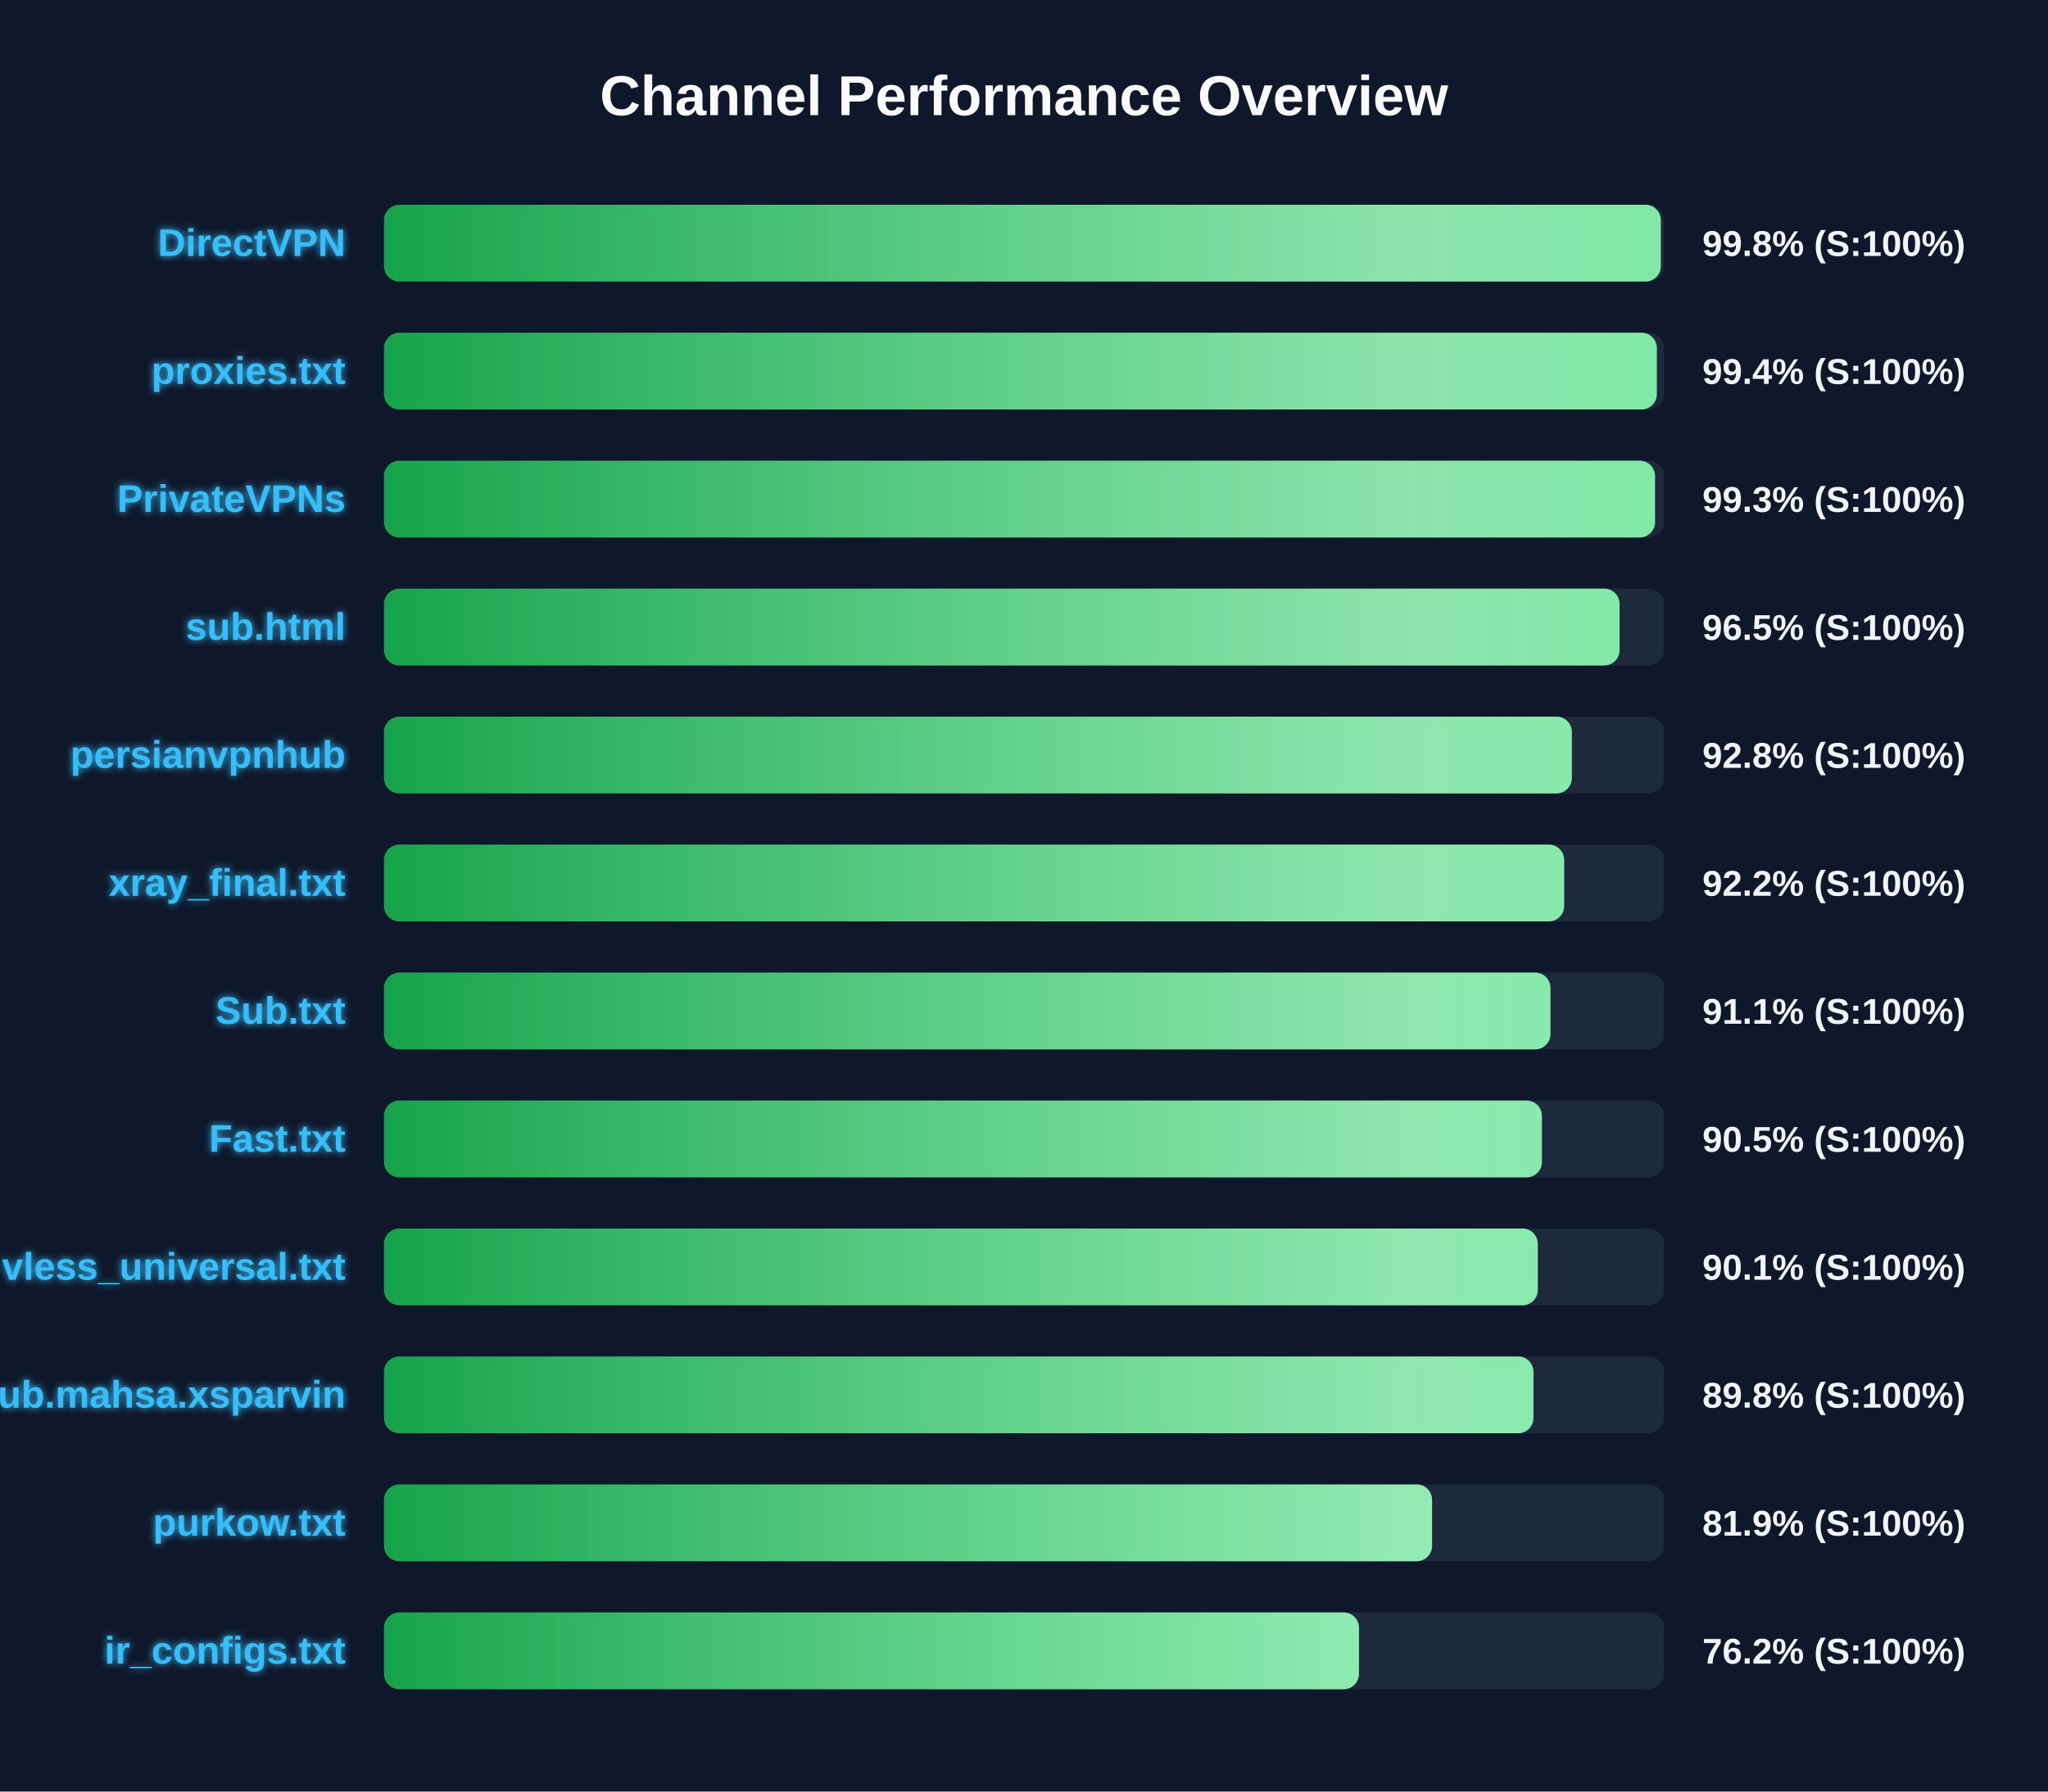
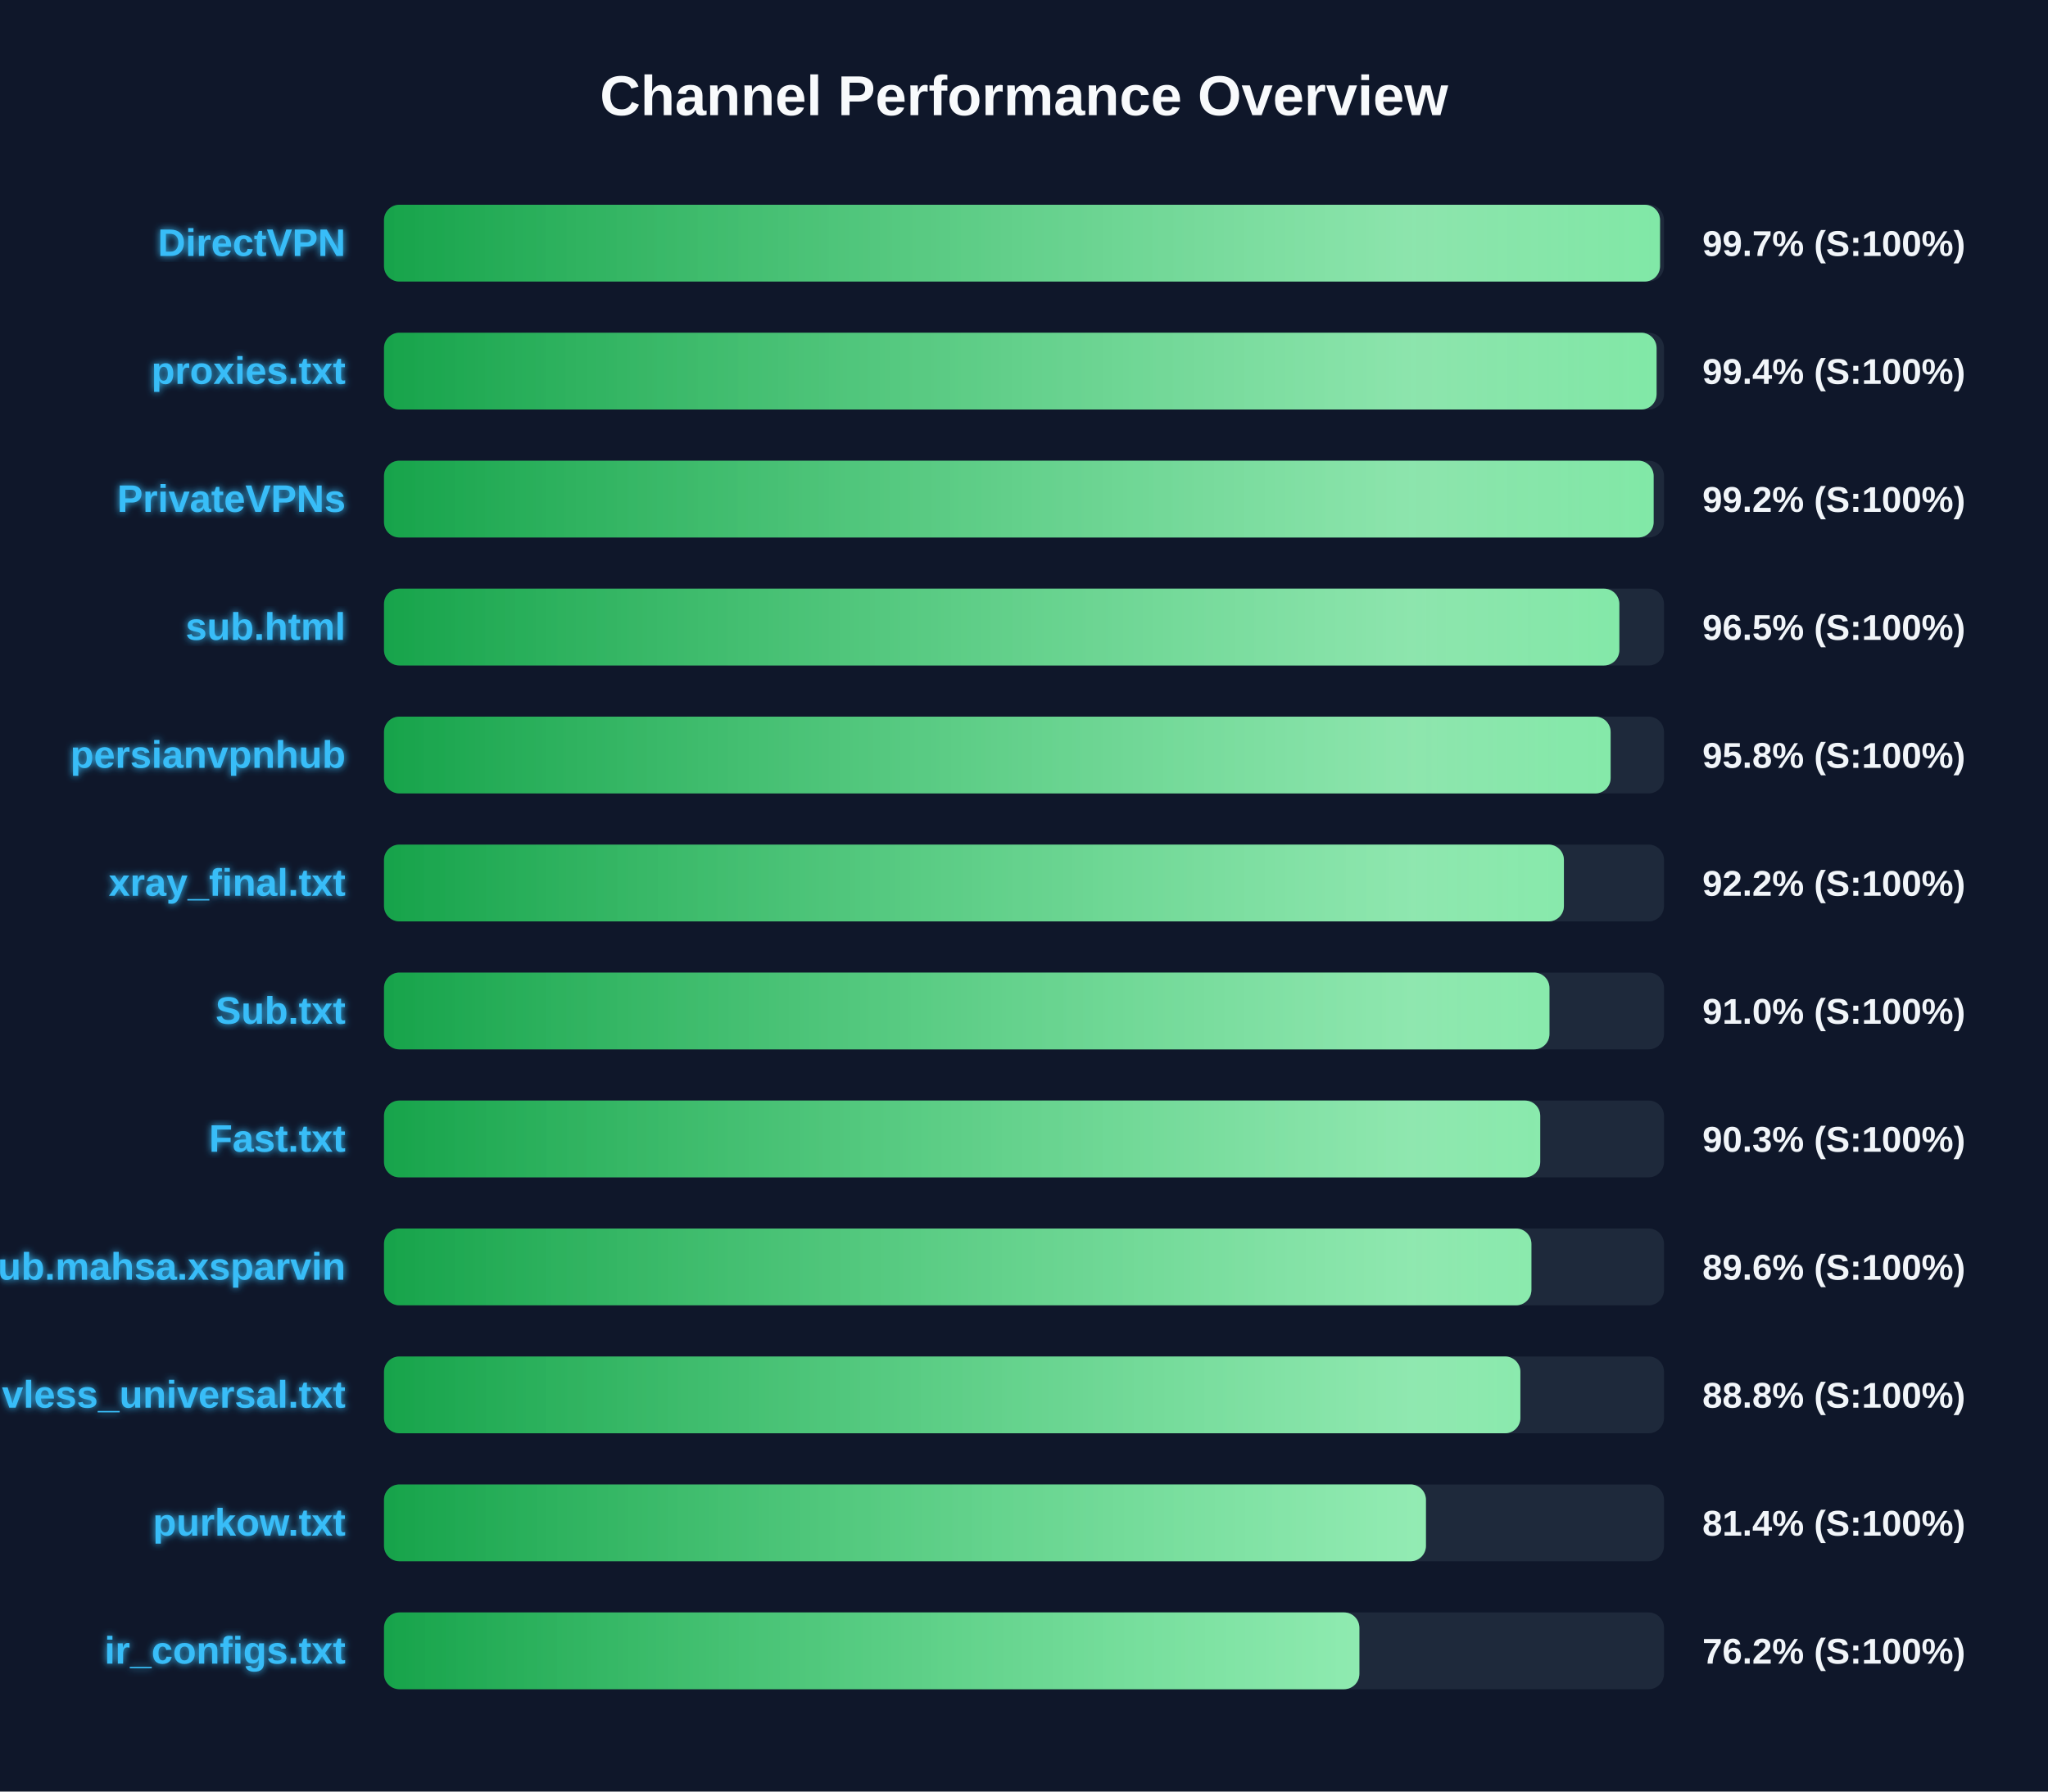
<svg xmlns="http://www.w3.org/2000/svg" width="800" height="700" version="1.1">
  <defs>
    <linearGradient id="grad-green" x1="0%" y1="0%" x2="100%" y2="0%">
      <stop offset="0%" stop-color="#16a34a" />
      <stop offset="100%" stop-color="#4ade80" />
    </linearGradient>
    <linearGradient id="grad-yellow" x1="0%" y1="0%" x2="100%" y2="0%">
      <stop offset="0%" stop-color="#ca8a04" />
      <stop offset="100%" stop-color="#fde047" />
    </linearGradient>
    <linearGradient id="grad-red" x1="0%" y1="0%" x2="100%" y2="0%">
      <stop offset="0%" stop-color="#dc2626" />
      <stop offset="100%" stop-color="#f87171" />
    </linearGradient>
    <linearGradient id="shimmer" x1="0%" y1="0%" x2="100%" y2="0%">
      <stop offset="0%" stop-color="rgba(255,255,255,0)" />
      <stop offset="50%" stop-color="rgba(255,255,255,0.4)" />
      <stop offset="100%" stop-color="rgba(255,255,255,0)" />
    </linearGradient>
    <filter id="glow" x="-20%" y="-20%" width="140%" height="140%">
      <feGaussianBlur stdDeviation="1.5" result="blur" />
      <feComposite in="SourceGraphic" in2="blur" operator="over" />
    </filter>
  </defs>
  <style>
        .bg-rect { fill: #0f172a; }
        .title { font: bold 22px 'Segoe UI', Arial, sans-serif; fill: #f8fafc; }
        .row { font: bold 15px 'Segoe UI', Arial, sans-serif; fill: #38bdf8; filter: url(#glow); }
        .score { font: bold 14px 'Segoe UI', Arial, sans-serif; fill: #f1f5f9; }
        @keyframes shimmer-anim {
            0% { transform: translateX(-100%); }
            100% { transform: translateX(200%); }
        }
        .shimmer-rect {
            animation: shimmer-anim 2.5s infinite linear;
        }
    </style>
  <rect width="100%" height="100%" class="bg-rect" />
  <text x="400" y="45" text-anchor="middle" class="title">Channel Performance Overview</text>
  <rect x="150" y="80" width="500" height="30" fill="#1e293b" rx="6" />
  <clipPath id="clip-0">
-     <rect x="150" y="80" width="498.75" height="30" rx="6" />
+     <rect x="150" y="80" width="498.45" height="30" rx="6" />
  </clipPath>
-   <rect x="150" y="80" width="498.75" height="30" fill="url(#grad-green)" rx="6" />
+   <rect x="150" y="80" width="498.45" height="30" fill="url(#grad-green)" rx="6" />
  <g clip-path="url(#clip-0)">
    <rect x="150" y="80" width="100%" height="30" fill="url(#shimmer)" class="shimmer-rect" />
  </g>
  <text x="135" y="100" text-anchor="end" class="row">DirectVPN</text>
-   <text x="665" y="100" text-anchor="start" class="score">99.8% (S:100%)</text>
+   <text x="665" y="100" text-anchor="start" class="score">99.7% (S:100%)</text>
  <rect x="150" y="130" width="500" height="30" fill="#1e293b" rx="6" />
  <clipPath id="clip-1">
-     <rect x="150" y="130" width="497.2" height="30" rx="6" />
+     <rect x="150" y="130" width="497.1" height="30" rx="6" />
  </clipPath>
-   <rect x="150" y="130" width="497.2" height="30" fill="url(#grad-green)" rx="6" />
+   <rect x="150" y="130" width="497.1" height="30" fill="url(#grad-green)" rx="6" />
  <g clip-path="url(#clip-1)">
    <rect x="150" y="130" width="100%" height="30" fill="url(#shimmer)" class="shimmer-rect" />
  </g>
  <text x="135" y="150" text-anchor="end" class="row">proxies.txt</text>
  <text x="665" y="150" text-anchor="start" class="score">99.4% (S:100%)</text>
  <rect x="150" y="180" width="500" height="30" fill="#1e293b" rx="6" />
  <clipPath id="clip-2">
-     <rect x="150" y="180" width="496.5" height="30" rx="6" />
+     <rect x="150" y="180" width="495.95" height="30" rx="6" />
  </clipPath>
-   <rect x="150" y="180" width="496.5" height="30" fill="url(#grad-green)" rx="6" />
+   <rect x="150" y="180" width="495.95" height="30" fill="url(#grad-green)" rx="6" />
  <g clip-path="url(#clip-2)">
    <rect x="150" y="180" width="100%" height="30" fill="url(#shimmer)" class="shimmer-rect" />
  </g>
  <text x="135" y="200" text-anchor="end" class="row">PrivateVPNs</text>
-   <text x="665" y="200" text-anchor="start" class="score">99.3% (S:100%)</text>
+   <text x="665" y="200" text-anchor="start" class="score">99.2% (S:100%)</text>
  <rect x="150" y="230" width="500" height="30" fill="#1e293b" rx="6" />
  <clipPath id="clip-3">
-     <rect x="150" y="230" width="482.65" height="30" rx="6" />
+     <rect x="150" y="230" width="482.55" height="30" rx="6" />
  </clipPath>
-   <rect x="150" y="230" width="482.65" height="30" fill="url(#grad-green)" rx="6" />
+   <rect x="150" y="230" width="482.55" height="30" fill="url(#grad-green)" rx="6" />
  <g clip-path="url(#clip-3)">
    <rect x="150" y="230" width="100%" height="30" fill="url(#shimmer)" class="shimmer-rect" />
  </g>
  <text x="135" y="250" text-anchor="end" class="row">sub.html</text>
  <text x="665" y="250" text-anchor="start" class="score">96.5% (S:100%)</text>
  <rect x="150" y="280" width="500" height="30" fill="#1e293b" rx="6" />
  <clipPath id="clip-4">
-     <rect x="150" y="280" width="464.0" height="30" rx="6" />
+     <rect x="150" y="280" width="479.15" height="30" rx="6" />
  </clipPath>
-   <rect x="150" y="280" width="464.0" height="30" fill="url(#grad-green)" rx="6" />
+   <rect x="150" y="280" width="479.15" height="30" fill="url(#grad-green)" rx="6" />
  <g clip-path="url(#clip-4)">
    <rect x="150" y="280" width="100%" height="30" fill="url(#shimmer)" class="shimmer-rect" />
  </g>
  <text x="135" y="300" text-anchor="end" class="row">persianvpnhub</text>
-   <text x="665" y="300" text-anchor="start" class="score">92.8% (S:100%)</text>
+   <text x="665" y="300" text-anchor="start" class="score">95.8% (S:100%)</text>
  <rect x="150" y="330" width="500" height="30" fill="#1e293b" rx="6" />
  <clipPath id="clip-5">
-     <rect x="150" y="330" width="461.0" height="30" rx="6" />
+     <rect x="150" y="330" width="460.9" height="30" rx="6" />
  </clipPath>
-   <rect x="150" y="330" width="461.0" height="30" fill="url(#grad-green)" rx="6" />
+   <rect x="150" y="330" width="460.9" height="30" fill="url(#grad-green)" rx="6" />
  <g clip-path="url(#clip-5)">
    <rect x="150" y="330" width="100%" height="30" fill="url(#shimmer)" class="shimmer-rect" />
  </g>
  <text x="135" y="350" text-anchor="end" class="row">xray_final.txt</text>
  <text x="665" y="350" text-anchor="start" class="score">92.2% (S:100%)</text>
  <rect x="150" y="380" width="500" height="30" fill="#1e293b" rx="6" />
  <clipPath id="clip-6">
-     <rect x="150" y="380" width="455.65" height="30" rx="6" />
+     <rect x="150" y="380" width="455.25" height="30" rx="6" />
  </clipPath>
-   <rect x="150" y="380" width="455.65" height="30" fill="url(#grad-green)" rx="6" />
+   <rect x="150" y="380" width="455.25" height="30" fill="url(#grad-green)" rx="6" />
  <g clip-path="url(#clip-6)">
    <rect x="150" y="380" width="100%" height="30" fill="url(#shimmer)" class="shimmer-rect" />
  </g>
  <text x="135" y="400" text-anchor="end" class="row">Sub.txt</text>
-   <text x="665" y="400" text-anchor="start" class="score">91.1% (S:100%)</text>
+   <text x="665" y="400" text-anchor="start" class="score">91.0% (S:100%)</text>
  <rect x="150" y="430" width="500" height="30" fill="#1e293b" rx="6" />
  <clipPath id="clip-7">
-     <rect x="150" y="430" width="452.3" height="30" rx="6" />
+     <rect x="150" y="430" width="451.65" height="30" rx="6" />
  </clipPath>
-   <rect x="150" y="430" width="452.3" height="30" fill="url(#grad-green)" rx="6" />
+   <rect x="150" y="430" width="451.65" height="30" fill="url(#grad-green)" rx="6" />
  <g clip-path="url(#clip-7)">
    <rect x="150" y="430" width="100%" height="30" fill="url(#shimmer)" class="shimmer-rect" />
  </g>
  <text x="135" y="450" text-anchor="end" class="row">Fast.txt</text>
-   <text x="665" y="450" text-anchor="start" class="score">90.5% (S:100%)</text>
+   <text x="665" y="450" text-anchor="start" class="score">90.3% (S:100%)</text>
  <rect x="150" y="480" width="500" height="30" fill="#1e293b" rx="6" />
  <clipPath id="clip-8">
-     <rect x="150" y="480" width="450.7" height="30" rx="6" />
+     <rect x="150" y="480" width="448.2" height="30" rx="6" />
  </clipPath>
-   <rect x="150" y="480" width="450.7" height="30" fill="url(#grad-green)" rx="6" />
+   <rect x="150" y="480" width="448.2" height="30" fill="url(#grad-green)" rx="6" />
  <g clip-path="url(#clip-8)">
    <rect x="150" y="480" width="100%" height="30" fill="url(#shimmer)" class="shimmer-rect" />
  </g>
-   <text x="135" y="500" text-anchor="end" class="row">vless_universal.txt</text>
-   <text x="665" y="500" text-anchor="start" class="score">90.1% (S:100%)</text>
+   <text x="135" y="500" text-anchor="end" class="row">Sub.mahsa.xsparvin</text>
+   <text x="665" y="500" text-anchor="start" class="score">89.6% (S:100%)</text>
  <rect x="150" y="530" width="500" height="30" fill="#1e293b" rx="6" />
  <clipPath id="clip-9">
-     <rect x="150" y="530" width="449.0" height="30" rx="6" />
+     <rect x="150" y="530" width="443.9" height="30" rx="6" />
  </clipPath>
-   <rect x="150" y="530" width="449.0" height="30" fill="url(#grad-green)" rx="6" />
+   <rect x="150" y="530" width="443.9" height="30" fill="url(#grad-green)" rx="6" />
  <g clip-path="url(#clip-9)">
    <rect x="150" y="530" width="100%" height="30" fill="url(#shimmer)" class="shimmer-rect" />
  </g>
-   <text x="135" y="550" text-anchor="end" class="row">Sub.mahsa.xsparvin</text>
-   <text x="665" y="550" text-anchor="start" class="score">89.8% (S:100%)</text>
+   <text x="135" y="550" text-anchor="end" class="row">vless_universal.txt</text>
+   <text x="665" y="550" text-anchor="start" class="score">88.8% (S:100%)</text>
  <rect x="150" y="580" width="500" height="30" fill="#1e293b" rx="6" />
  <clipPath id="clip-10">
-     <rect x="150" y="580" width="409.4" height="30" rx="6" />
+     <rect x="150" y="580" width="407.0" height="30" rx="6" />
  </clipPath>
-   <rect x="150" y="580" width="409.4" height="30" fill="url(#grad-green)" rx="6" />
+   <rect x="150" y="580" width="407.0" height="30" fill="url(#grad-green)" rx="6" />
  <g clip-path="url(#clip-10)">
    <rect x="150" y="580" width="100%" height="30" fill="url(#shimmer)" class="shimmer-rect" />
  </g>
  <text x="135" y="600" text-anchor="end" class="row">purkow.txt</text>
-   <text x="665" y="600" text-anchor="start" class="score">81.9% (S:100%)</text>
+   <text x="665" y="600" text-anchor="start" class="score">81.4% (S:100%)</text>
  <rect x="150" y="630" width="500" height="30" fill="#1e293b" rx="6" />
  <clipPath id="clip-11">
-     <rect x="150" y="630" width="380.85" height="30" rx="6" />
+     <rect x="150" y="630" width="381.0" height="30" rx="6" />
  </clipPath>
-   <rect x="150" y="630" width="380.85" height="30" fill="url(#grad-green)" rx="6" />
+   <rect x="150" y="630" width="381.0" height="30" fill="url(#grad-green)" rx="6" />
  <g clip-path="url(#clip-11)">
    <rect x="150" y="630" width="100%" height="30" fill="url(#shimmer)" class="shimmer-rect" />
  </g>
  <text x="135" y="650" text-anchor="end" class="row">ir_configs.txt</text>
  <text x="665" y="650" text-anchor="start" class="score">76.2% (S:100%)</text>
</svg>
